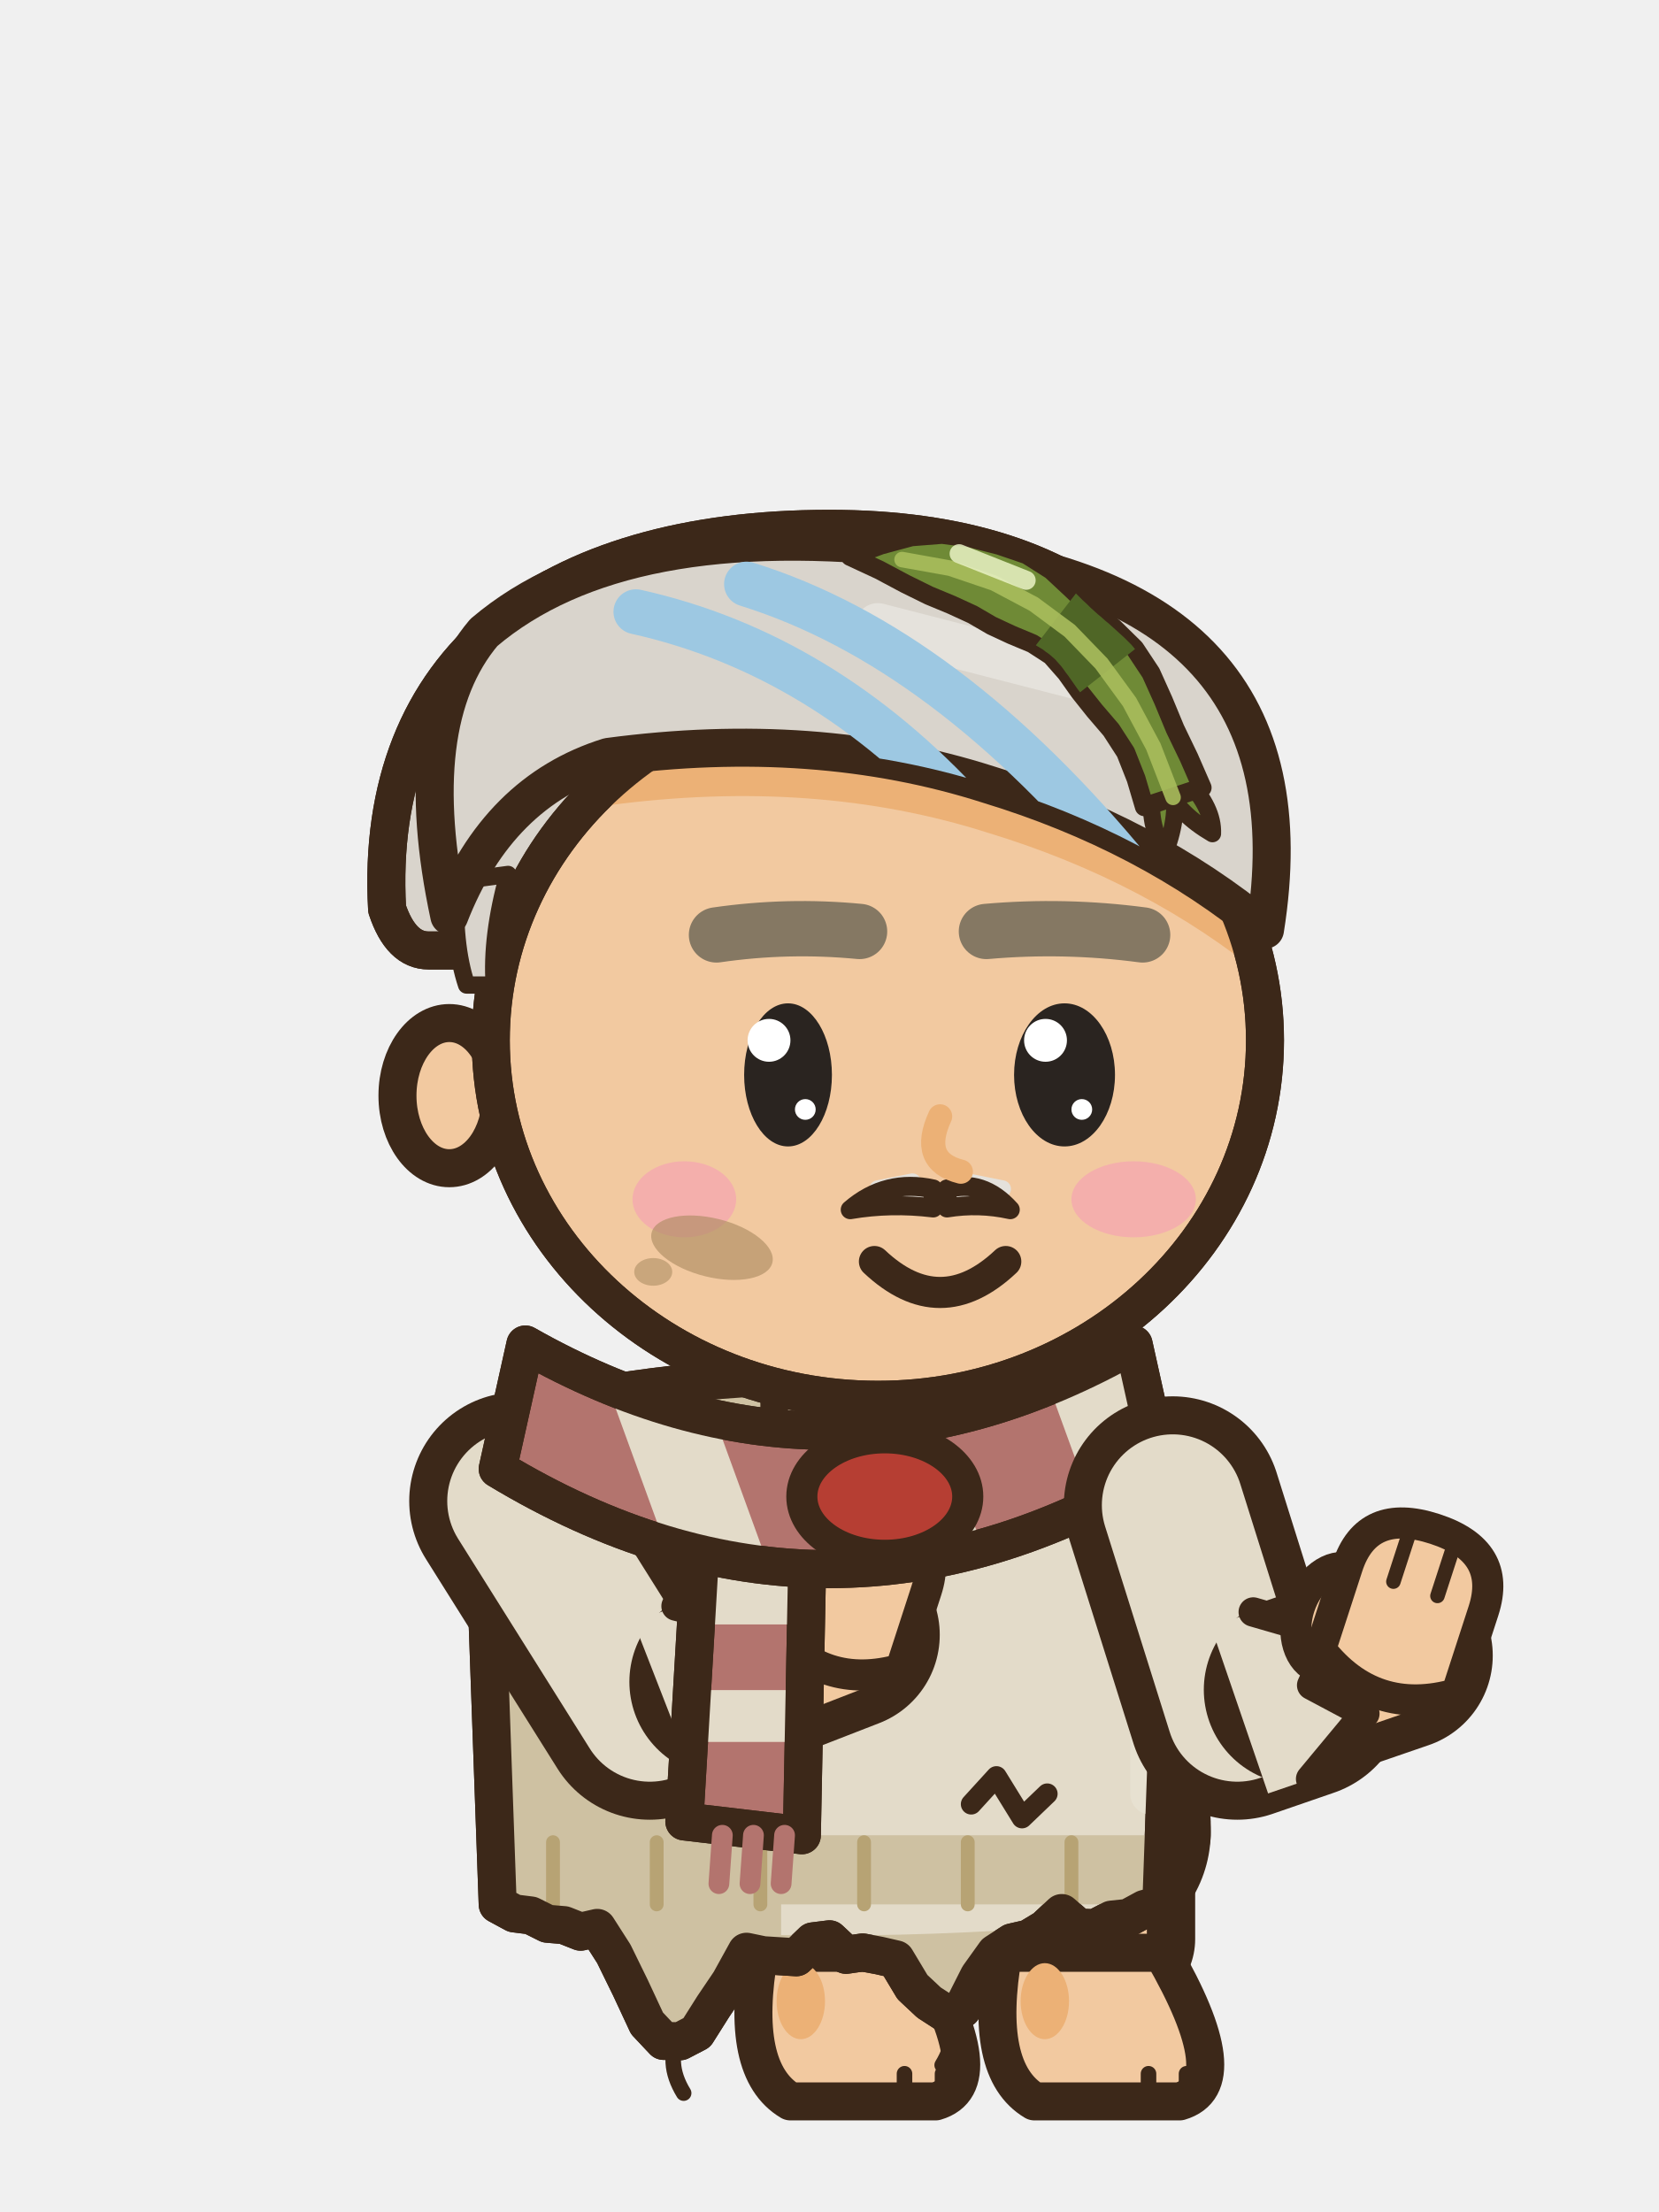
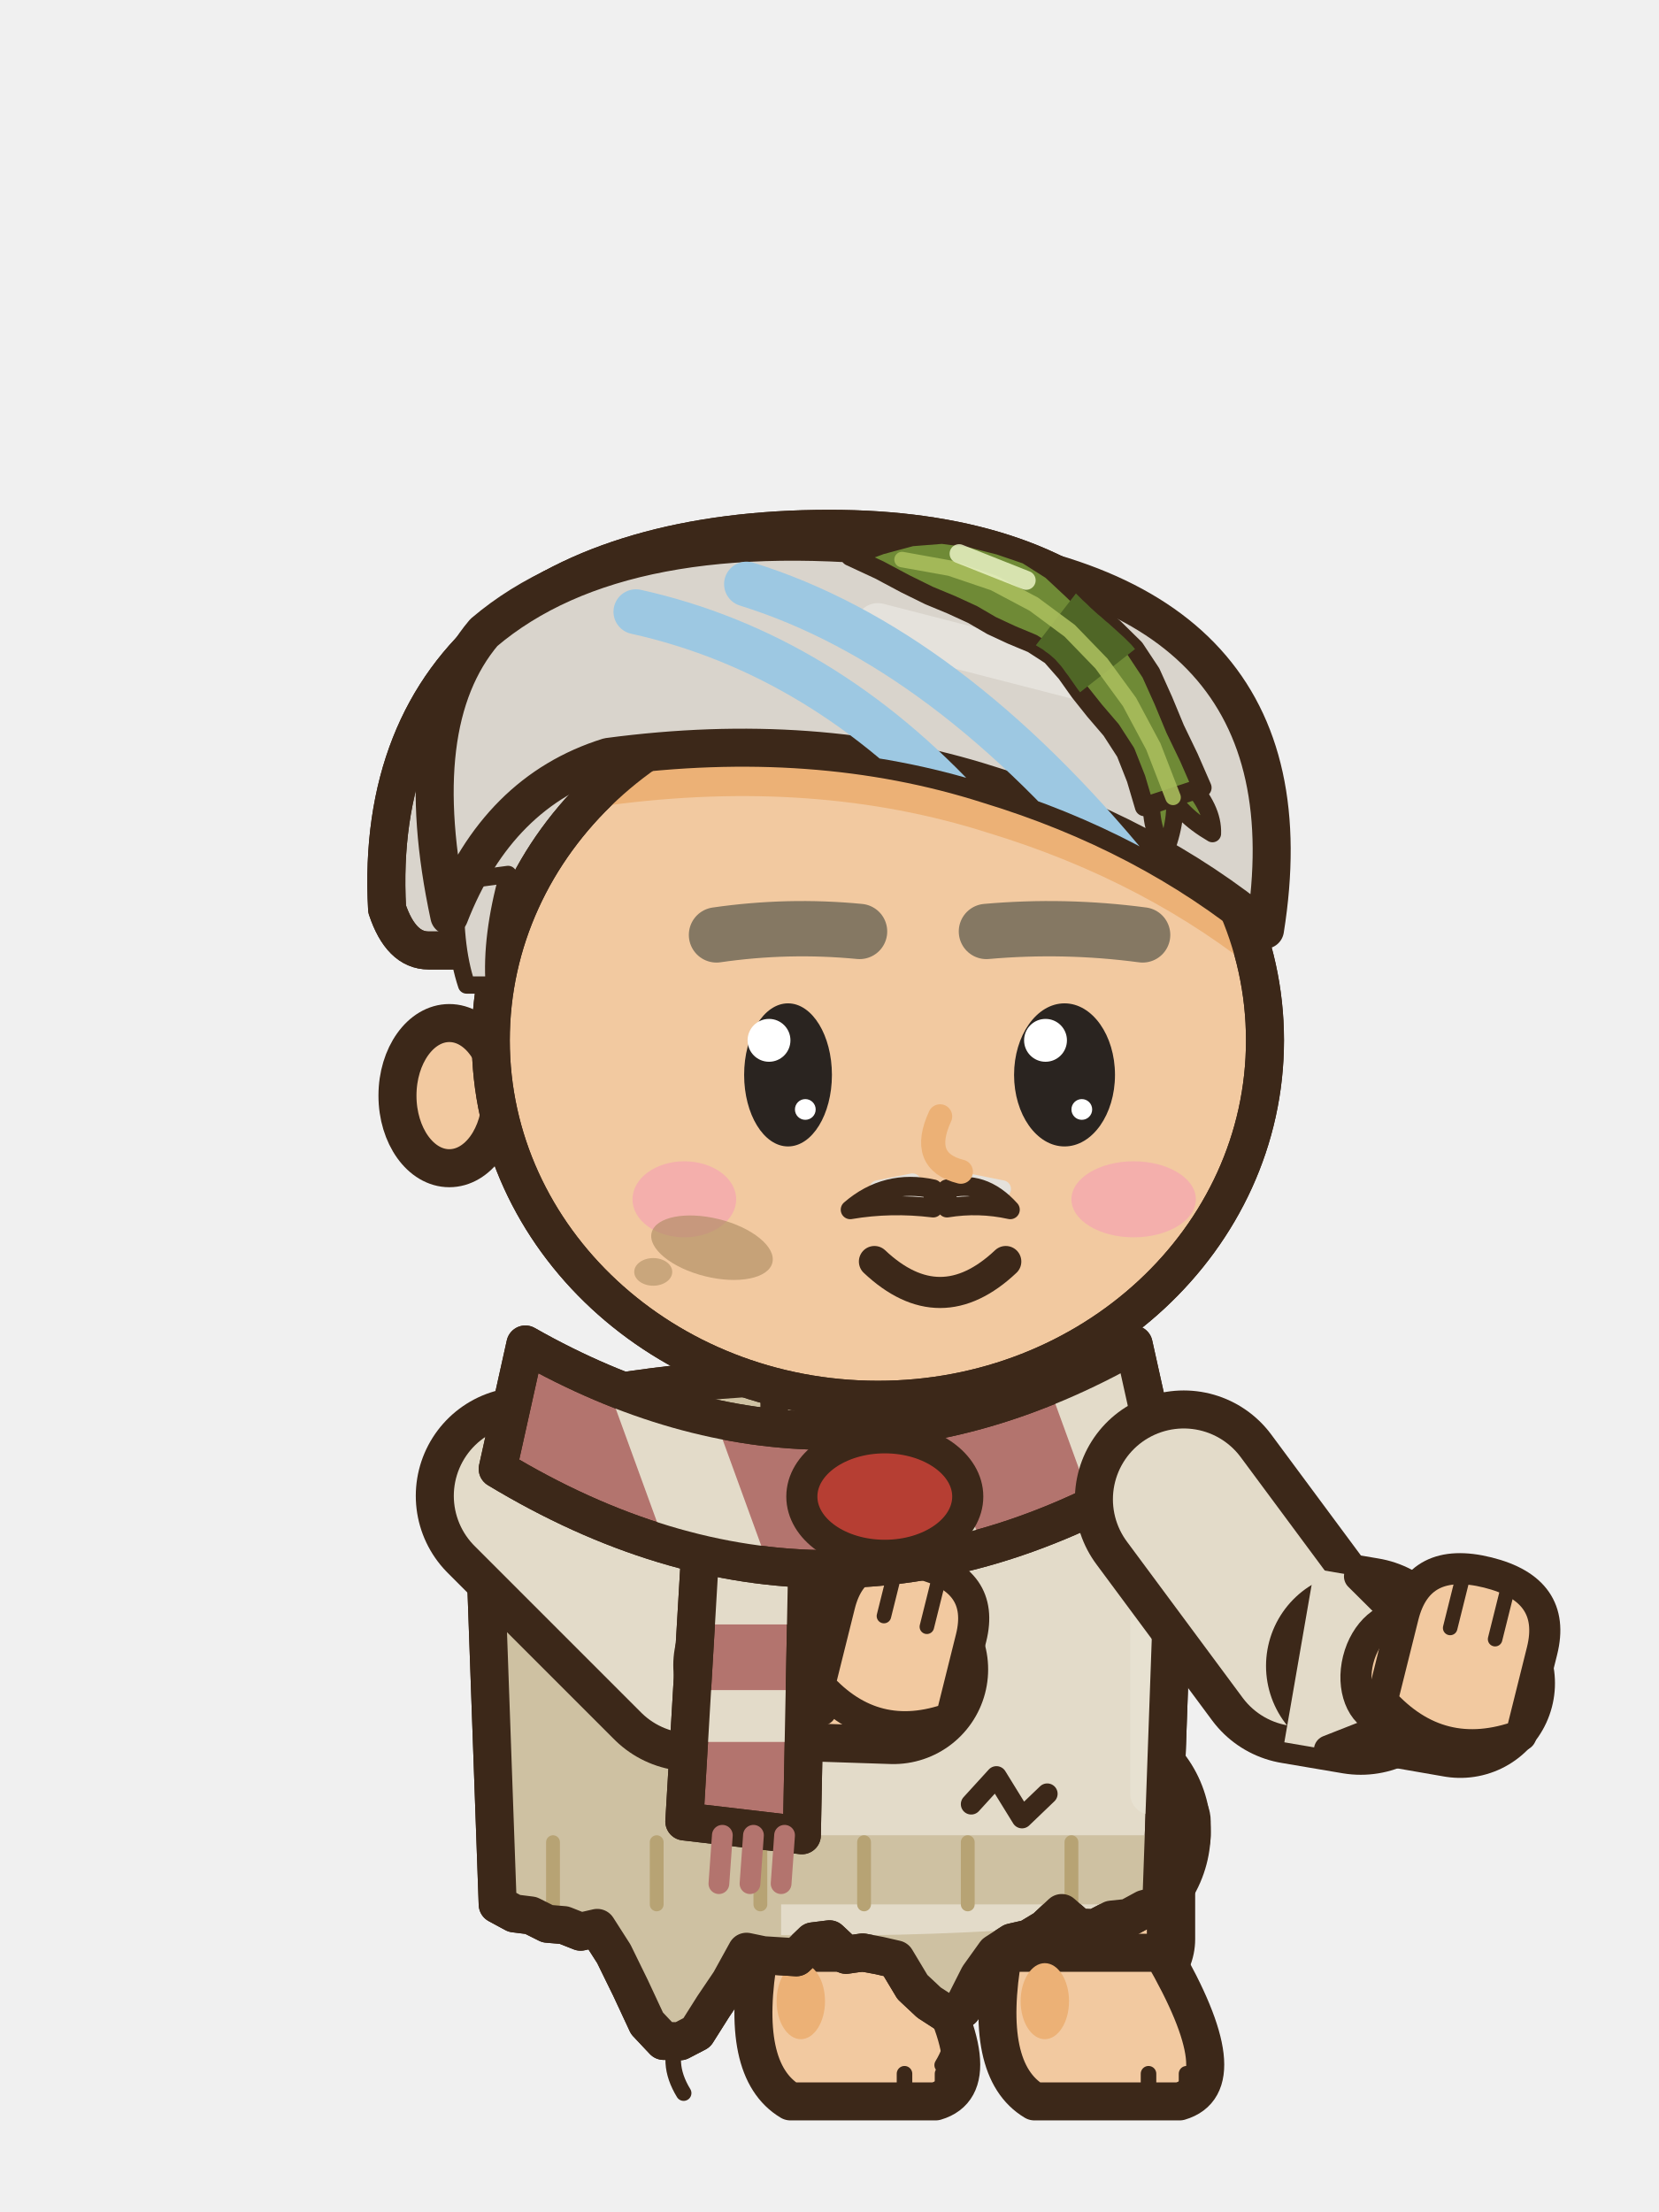
<svg xmlns="http://www.w3.org/2000/svg" width="48" height="64" viewBox="0 0 48 64">
  <g transform="translate(48 0) scale(-1 1)">
    <line x1="27.93" y1="52.6" x2="23.73" y2="53" stroke="#3C2819" stroke-width="7.4" stroke-linecap="round" />
    <line x1="27.93" y1="52.6" x2="23.73" y2="53" stroke="#83535C" stroke-width="5.2" stroke-linecap="round" />
    <rect x="21.03" y="53" width="5.4" height="4.7" rx="1.6" fill="#83535C" stroke="#3C2819" stroke-width="1.1" stroke-linejoin="round" stroke-linecap="round" />
    <rect x="24.83" y="53.6" width="1.1" height="3.1" rx="0.5" fill="#734951" />
    <rect x="21.33" y="53.3" width="4.8" height="4.2" fill="#F2C9A0" stroke="#3C2819" stroke-width="1.1" />
    <rect x="21.88" y="53.9" width="3.7" height="3.8" fill="#F2C9A0" />
    <path d="M21.43,56.5 L26.03,56.5 Q26.63,59.9 25.13,60.8 L20.93,60.8 Q19.23,60.3 21.43,56.5 Z" fill="#F2C9A0" stroke="#3C2819" stroke-width="1.1" stroke-linejoin="round" stroke-linecap="round" />
    <ellipse cx="24.83" cy="57.9" rx="0.7" ry="1.1" fill="#ECB176" stroke="none" />
    <line x1="20.73" y1="60" x2="20.73" y2="60.6" stroke="#3C2819" stroke-width="0.45" stroke-linecap="round" />
    <line x1="21.83" y1="60" x2="21.83" y2="60.6" stroke="#3C2819" stroke-width="0.45" stroke-linecap="round" />
    <rect x="20.53" y="51.9" width="6.4" height="2" rx="0.8" fill="#83535C" stroke="#3C2819" stroke-width="1" />
    <line x1="21.23" y1="53.1" x2="26.23" y2="53.1" stroke="#734951" stroke-width="0.5" stroke-linecap="round" />
    <line x1="20.87" y1="52.6" x2="16.67" y2="53" stroke="#3C2819" stroke-width="7.4" stroke-linecap="round" />
    <line x1="20.87" y1="52.6" x2="16.67" y2="53" stroke="#83535C" stroke-width="5.2" stroke-linecap="round" />
    <rect x="13.97" y="53" width="5.4" height="4.7" rx="1.6" fill="#83535C" stroke="#3C2819" stroke-width="1.1" stroke-linejoin="round" stroke-linecap="round" />
    <rect x="17.77" y="53.6" width="1.1" height="3.1" rx="0.5" fill="#734951" />
    <rect x="14.27" y="53.3" width="4.8" height="4.2" fill="#F2C9A0" stroke="#3C2819" stroke-width="1.1" />
    <rect x="14.82" y="53.9" width="3.7" height="3.8" fill="#F2C9A0" />
    <path d="M14.37,56.5 L18.97,56.5 Q19.57,59.9 18.07,60.8 L13.87,60.8 Q12.17,60.3 14.37,56.5 Z" fill="#F2C9A0" stroke="#3C2819" stroke-width="1.1" stroke-linejoin="round" stroke-linecap="round" />
    <ellipse cx="17.77" cy="57.9" rx="0.7" ry="1.1" fill="#ECB176" stroke="none" />
    <line x1="13.67" y1="60" x2="13.67" y2="60.6" stroke="#3C2819" stroke-width="0.45" stroke-linecap="round" />
    <line x1="14.77" y1="60" x2="14.77" y2="60.6" stroke="#3C2819" stroke-width="0.45" stroke-linecap="round" />
    <rect x="13.47" y="51.9" width="6.4" height="2" rx="0.8" fill="#83535C" stroke="#3C2819" stroke-width="1" />
    <line x1="14.17" y1="53.1" x2="19.17" y2="53.1" stroke="#734951" stroke-width="0.5" stroke-linecap="round" />
    <g transform="translate(0 5.3)">
      <g transform="translate(0 3.2)">
        <path d="M13.9,32.6 Q24,30 34.1,32.6 Q33.85,39.6 33.6,46.6 L33.12,46.86 L32.64,46.92 L32.16,47.16 L31.68,47.2 L31.2,47.39 L30.72,47.28 L30.24,48.03 L29.76,49.01 L29.28,50.04 L28.8,50.55 L28.32,50.56 L27.84,50.31 L27.36,49.55 L26.88,48.84 L26.4,47.97 L25.92,48.07 L25.44,48.1 L24.96,48.13 L24.48,47.67 L24,47.61 L23.52,48.06 L23.04,47.99 L22.56,48.08 L22.08,48.19 L21.6,48.99 L21.12,49.44 L20.64,49.75 L20.16,49.63 L19.68,48.68 L19.2,48.01 L18.72,47.7 L18.24,47.59 L17.76,47.3 L17.28,46.85 L16.8,47.27 L16.32,47.29 L15.84,47.04 L15.36,46.99 L14.88,46.73 L14.4,46.6 Q14.15,39.6 13.9,32.6 Z" fill="#E3DBC9" stroke="#3C2819" stroke-width="1.1" stroke-linejoin="round" stroke-linecap="round" />
        <clipPath id="a7nnseassistendre1t">
          <path d="M13.9,32.6 Q24,30 34.1,32.6 Q33.85,39.6 33.6,46.6 L33.12,46.86 L32.64,46.92 L32.16,47.16 L31.68,47.2 L31.2,47.39 L30.72,47.28 L30.24,48.03 L29.76,49.01 L29.28,50.04 L28.8,50.55 L28.32,50.56 L27.84,50.31 L27.36,49.55 L26.88,48.84 L26.4,47.97 L25.92,48.07 L25.44,48.1 L24.96,48.13 L24.48,47.67 L24,47.61 L23.52,48.06 L23.04,47.99 L22.56,48.08 L22.08,48.19 L21.6,48.99 L21.12,49.44 L20.64,49.75 L20.16,49.63 L19.68,48.68 L19.2,48.01 L18.72,47.7 L18.24,47.59 L17.76,47.3 L17.28,46.85 L16.8,47.27 L16.32,47.29 L15.84,47.04 L15.36,46.99 L14.88,46.73 L14.4,46.6 Q14.15,39.6 13.9,32.6 Z" />
        </clipPath>
        <g clip-path="url(#a7nnseassistendre1t)">
          <rect x="25.4" y="30" width="14" height="22" fill="#CEC1A2" />
          <path d="M8,46 Q24,49 40,46 L40,52 L8,52 Z" fill="#CEC1A2" />
          <rect x="14" y="34" width="1.3" height="10" rx="0.6" fill="#E7E1D1" />
          <rect x="6" y="44.6" width="36" height="2" fill="#CEC1A2" />
          <line x1="17" y1="44.8" x2="17" y2="46.6" stroke="#B7A374" stroke-width="0.4" stroke-linecap="round" />
          <line x1="20" y1="44.8" x2="20" y2="46.6" stroke="#B7A374" stroke-width="0.4" stroke-linecap="round" />
          <line x1="23" y1="44.8" x2="23" y2="46.6" stroke="#B7A374" stroke-width="0.4" stroke-linecap="round" />
          <line x1="26" y1="44.8" x2="26" y2="46.6" stroke="#B7A374" stroke-width="0.4" stroke-linecap="round" />
          <line x1="29" y1="44.8" x2="29" y2="46.6" stroke="#B7A374" stroke-width="0.4" stroke-linecap="round" />
          <line x1="32" y1="44.8" x2="32" y2="46.6" stroke="#B7A374" stroke-width="0.4" stroke-linecap="round" />
        </g>
        <path d="M13.9,32.6 Q24,30 34.1,32.6 Q33.85,39.6 33.6,46.6 L33.12,46.86 L32.64,46.92 L32.16,47.16 L31.68,47.2 L31.2,47.39 L30.72,47.28 L30.24,48.03 L29.76,49.01 L29.28,50.04 L28.8,50.55 L28.32,50.56 L27.84,50.31 L27.36,49.55 L26.88,48.84 L26.4,47.97 L25.92,48.07 L25.44,48.1 L24.96,48.13 L24.48,47.67 L24,47.61 L23.52,48.06 L23.04,47.99 L22.56,48.08 L22.08,48.19 L21.6,48.99 L21.12,49.44 L20.64,49.75 L20.16,49.63 L19.68,48.68 L19.2,48.01 L18.72,47.7 L18.24,47.59 L17.76,47.3 L17.28,46.85 L16.8,47.27 L16.32,47.29 L15.84,47.04 L15.36,46.99 L14.88,46.73 L14.4,46.6 Q14.15,39.6 13.9,32.6 Z" fill="none" stroke="#3C2819" stroke-width="1.1" stroke-linejoin="round" stroke-linecap="round" />
        <path d="M28.32,50.36 q0.45,0.8 -0.1,1.7" fill="none" stroke="#3C2819" stroke-width=".45" stroke-linecap="round" />
        <path d="M20.64,49.55 q-0.45,0.8 0.1,1.7" fill="none" stroke="#3C2819" stroke-width=".45" stroke-linecap="round" />
        <path d="M17.6,31.4 Q21.6,34.6 25.6,31.4 L25.6,32.8 Q21.6,36 17.6,32.8 Z" fill="#CEC1A2" stroke="#3C2819" stroke-width="0.8" stroke-linejoin="round" stroke-linecap="round" />
      </g>
      <path d="M27.95,43.2 L27.56,43.66 L27,44.02 L26.28,43.85 L25.72,43.48 L25.89,42.96 L26.24,42.5 L26.98,42.47 L27.68,42.67 Z" fill="#CEC1A2" stroke="#3C2819" stroke-width="0.55" stroke-linejoin="round" />
      <path d="M27.03,43.96 q0.3,0.8 -0.2,1.5" fill="none" stroke="#3C2819" stroke-width="0.4" stroke-linecap="round" />
      <path d="M17.7,46.6 L18.43,47.3 L19.17,46.1 L19.9,46.9" fill="none" stroke="#3C2819" stroke-width="0.6" stroke-linecap="round" stroke-linejoin="round" />
    </g>
-     <path d="M33.01,43.43 L29.2,49.5 L27.05,48.66" fill="none" stroke="#3C2819" stroke-width="6.3" stroke-linecap="round" stroke-linejoin="round" />
-     <path d="M33.01,43.43 L29.2,49.5 L27.05,48.66" fill="none" stroke="#E3DBC9" stroke-width="4.1" stroke-linecap="round" stroke-linejoin="round" />
-     <path d="M27.05,48.66 L23.55,47.3" fill="none" stroke="#3C2819" stroke-width="5.48" stroke-linecap="round" stroke-linejoin="round" />
-     <path d="M27.05,48.66 L23.55,47.3" fill="none" stroke="#F2C9A0" stroke-width="3.28" stroke-linecap="round" stroke-linejoin="round" />
-     <path d="M29.66,46.94 L28.44,46.47 L26.07,47.05 L26.68,48.52 L25.1,49.27 L26.59,51.22 L27.81,51.69 Z" fill="#E3DBC9" />
-     <path d="M28.44,46.47 L26.07,47.05 L26.68,48.52 L25.1,49.27 L26.59,51.22" fill="none" stroke="#3C2819" stroke-width="0.85" stroke-linecap="round" stroke-linejoin="round" />
-     <g transform="rotate(-18 23.35 46.3)">
-       <ellipse cx="25.21" cy="46.83" rx="1.01" ry="1.43" fill="#F2C9A0" stroke="#3C2819" stroke-width="0.9" stroke-linejoin="round" stroke-linecap="round" />
-       <path d="M21.39,47.76 L21.39,45.37 Q21.39,43.65 23.35,43.65 Q25.31,43.65 25.31,45.37 L25.31,47.76 Q23.35,49.08 21.39,47.76 Z" fill="#F2C9A0" stroke="#3C2819" stroke-width="0.9" stroke-linejoin="round" stroke-linecap="round" />
-       <line x1="22.71" y1="44" x2="22.71" y2="45.37" stroke="#3C2819" stroke-width="0.42" stroke-linecap="round" />
-       <line x1="23.99" y1="44" x2="23.99" y2="45.37" stroke="#3C2819" stroke-width="0.42" stroke-linecap="round" />
+     <path d="M32.82,43.28 L28,48.1 L25.78,48.18" fill="none" stroke="#3C2819" stroke-width="6.3" stroke-linecap="round" stroke-linejoin="round" />
+     <path d="M32.82,43.28 L28,48.1 L25.78,48.18" fill="none" stroke="#E3DBC9" stroke-width="4.1" stroke-linecap="round" stroke-linejoin="round" />
+     <path d="M25.78,48.18 L22.15,48.3" fill="none" stroke="#3C2819" stroke-width="5.48" stroke-linecap="round" stroke-linejoin="round" />
+     <path d="M25.78,48.18 L22.15,48.3" fill="none" stroke="#F2C9A0" stroke-width="3.28" stroke-linecap="round" stroke-linejoin="round" />
+     <path d="M27.49,45.57 L26.19,45.61 L24.24,47.08 L25.38,48.19 L24.22,49.5 L26.36,50.71 L27.66,50.66 Z" fill="#E3DBC9" />
+     <path d="M26.19,45.61 L24.24,47.08 L25.38,48.19 L24.22,49.5 L26.36,50.71" fill="none" stroke="#3C2819" stroke-width="0.85" stroke-linecap="round" stroke-linejoin="round" />
+     <g transform="rotate(-14 22.15 48.3)">
+       <ellipse cx="24.01" cy="48.33" rx="1.01" ry="1.43" fill="#F2C9A0" stroke="#3C2819" stroke-width="0.9" stroke-linejoin="round" stroke-linecap="round" />
+       <path d="M20.19,49.26 L20.19,46.87 Q20.19,45.15 22.15,45.15 Q24.11,45.15 24.11,46.87 L24.11,49.26 Q22.15,50.58 20.19,49.26 Z" fill="#F2C9A0" stroke="#3C2819" stroke-width="0.9" stroke-linejoin="round" stroke-linecap="round" />
+       <line x1="21.51" y1="45.5" x2="21.51" y2="46.87" stroke="#3C2819" stroke-width="0.42" stroke-linecap="round" />
+       <line x1="22.79" y1="45.5" x2="22.79" y2="46.87" stroke="#3C2819" stroke-width="0.42" stroke-linecap="round" />
    </g>
    <g transform="translate(0 5.3)">
      <g transform="translate(0 3.2)">
        <path d="M24.6,34.4 L27.6,34 L28.2,44.2 L24.8,44.6 Z" fill="#B3746E" stroke="#3C2819" stroke-width="1.1" stroke-linejoin="round" stroke-linecap="round" />
        <clipPath id="a7nnseassistendre1pse">
          <path d="M24.6,34.4 L27.6,34 L28.2,44.2 L24.8,44.6 Z" />
        </clipPath>
        <g clip-path="url(#a7nnseassistendre1pse)">
          <rect x="23.6" y="37" width="7" height="1.5" fill="#E3DBC9" />
          <rect x="23.6" y="40.4" width="7" height="1.5" fill="#E3DBC9" />
        </g>
        <path d="M24.6,34.4 L27.6,34 L28.2,44.2 L24.8,44.6 Z" fill="none" stroke="#3C2819" stroke-width="1.1" stroke-linejoin="round" stroke-linecap="round" />
        <line x1="25.3" y1="44.6" x2="25.4" y2="46" stroke="#B3746E" stroke-width="0.6" stroke-linecap="round" />
        <line x1="26.2" y1="44.6" x2="26.3" y2="46" stroke="#B3746E" stroke-width="0.6" stroke-linecap="round" />
        <line x1="27.1" y1="44.6" x2="27.2" y2="46" stroke="#B3746E" stroke-width="0.6" stroke-linecap="round" />
        <path d="M15.2,30.4 Q24,35.4 32.8,30.4 L33.6,34 Q24,39.8 14.4,34 Z" fill="#B3746E" stroke="#3C2819" stroke-width="1.1" stroke-linejoin="round" stroke-linecap="round" />
        <clipPath id="a7nnseassistendre1ese">
          <path d="M15.2,30.4 Q24,35.4 32.8,30.4 L33.6,34 Q24,39.8 14.4,34 Z" />
        </clipPath>
        <g clip-path="url(#a7nnseassistendre1ese)">
          <rect x="8" y="20.8" width="2.6" height="30" fill="#E3DBC9" transform="rotate(20 24 35.8)" />
          <rect x="14" y="20.8" width="2.6" height="30" fill="#E3DBC9" transform="rotate(20 24 35.8)" />
          <rect x="20" y="20.8" width="2.6" height="30" fill="#E3DBC9" transform="rotate(20 24 35.8)" />
          <rect x="26" y="20.8" width="2.6" height="30" fill="#E3DBC9" transform="rotate(20 24 35.8)" />
          <rect x="32" y="20.8" width="2.6" height="30" fill="#E3DBC9" transform="rotate(20 24 35.8)" />
          <rect x="38" y="20.8" width="2.6" height="30" fill="#E3DBC9" transform="rotate(20 24 35.8)" />
        </g>
        <path d="M15.2,30.4 Q24,35.4 32.8,30.4 L33.6,34 Q24,39.8 14.4,34 Z" fill="none" stroke="#3C2819" stroke-width="1.1" stroke-linejoin="round" stroke-linecap="round" />
        <ellipse cx="22.4" cy="34.8" rx="2.4" ry="1.7" fill="#B63E33" stroke="#3C2819" stroke-width="0.9" stroke-linejoin="round" stroke-linecap="round" />
      </g>
    </g>
-     <path d="M14.07,43.55 L12.2,49.5 L10.43,48.89" fill="none" stroke="#3C2819" stroke-width="6.3" stroke-linecap="round" stroke-linejoin="round" />
-     <path d="M14.07,43.55 L12.2,49.5 L10.43,48.89" fill="none" stroke="#E3DBC9" stroke-width="4.1" stroke-linecap="round" stroke-linejoin="round" />
-     <path d="M10.43,48.89 L7.55,47.9" fill="none" stroke="#3C2819" stroke-width="5.48" stroke-linecap="round" stroke-linejoin="round" />
-     <path d="M10.43,48.89 L7.55,47.9" fill="none" stroke="#F2C9A0" stroke-width="3.28" stroke-linecap="round" stroke-linejoin="round" />
-     <path d="M12.96,47.07 L11.74,46.64 L9.39,47.32 L10.05,48.76 L8.51,49.58 L10.08,51.47 L11.31,51.89 Z" fill="#E3DBC9" />
-     <path d="M11.74,46.64 L9.39,47.32 L10.05,48.76 L8.51,49.58 L10.08,51.47" fill="none" stroke="#3C2819" stroke-width="0.85" stroke-linecap="round" stroke-linejoin="round" />
-     <g transform="rotate(-18 7.35 46.9)">
-       <ellipse cx="9.32" cy="47.46" rx="1.06" ry="1.51" fill="#F2C9A0" stroke="#3C2819" stroke-width="0.9" stroke-linejoin="round" stroke-linecap="round" />
-       <path d="M5.28,48.44 L5.28,45.92 Q5.28,44.1 7.35,44.1 Q9.42,44.1 9.42,45.92 L9.42,48.44 Q7.35,49.84 5.28,48.44 Z" fill="#F2C9A0" stroke="#3C2819" stroke-width="0.9" stroke-linejoin="round" stroke-linecap="round" />
-       <line x1="6.68" y1="44.45" x2="6.68" y2="45.92" stroke="#3C2819" stroke-width="0.42" stroke-linecap="round" />
-       <line x1="8.02" y1="44.45" x2="8.02" y2="45.92" stroke="#3C2819" stroke-width="0.42" stroke-linecap="round" />
+     <path d="M13.75,43.38 L10.4,47.9 L8.63,48.2" fill="none" stroke="#3C2819" stroke-width="6.3" stroke-linecap="round" stroke-linejoin="round" />
+     <path d="M13.75,43.38 L10.4,47.9 L8.63,48.2" fill="none" stroke="#E3DBC9" stroke-width="4.1" stroke-linecap="round" stroke-linejoin="round" />
+     <path d="M8.63,48.2 L5.75,48.7" fill="none" stroke="#3C2819" stroke-width="5.48" stroke-linecap="round" stroke-linejoin="round" />
+     <path d="M8.63,48.2 L5.75,48.7" fill="none" stroke="#F2C9A0" stroke-width="3.28" stroke-linecap="round" stroke-linejoin="round" />
+     <path d="M9.97,45.39 L8.69,45.61 L6.96,47.33 L8.24,48.27 L7.27,49.73 L9.56,50.63 L10.84,50.41 Z" fill="#E3DBC9" />
+     <path d="M8.69,45.61 L6.96,47.33 L8.24,48.27 L7.27,49.73 L9.56,50.63" fill="none" stroke="#3C2819" stroke-width="0.85" stroke-linecap="round" stroke-linejoin="round" />
+     <g transform="rotate(-14 5.75 48.7)">
+       <ellipse cx="7.72" cy="48.76" rx="1.06" ry="1.51" fill="#F2C9A0" stroke="#3C2819" stroke-width="0.9" stroke-linejoin="round" stroke-linecap="round" />
+       <path d="M3.68,49.74 L3.68,47.22 Q3.68,45.4 5.75,45.4 Q7.82,45.4 7.82,47.22 L7.82,49.74 Q5.75,51.14 3.68,49.74 Z" fill="#F2C9A0" stroke="#3C2819" stroke-width="0.9" stroke-linejoin="round" stroke-linecap="round" />
+       <line x1="5.08" y1="45.75" x2="5.08" y2="47.22" stroke="#3C2819" stroke-width="0.42" stroke-linecap="round" />
+       <line x1="6.42" y1="45.75" x2="6.42" y2="47.22" stroke="#3C2819" stroke-width="0.42" stroke-linecap="round" />
    </g>
    <g transform="translate(0 5.3)">
      <g transform="translate(0 3.2)">
        <path d="M12.8,17.8 C12.2,10.6 16.4,6.8 24,6.8 C32.2,6.8 37.2,10.6 36.8,17.8 Q36.4,19 35.6,19 L14,19 Q13.2,19 12.8,17.8 Z" fill="#D9D4CC" stroke="#3C2819" stroke-width="1.1" stroke-linejoin="round" stroke-linecap="round" />
        <clipPath id="a7nnseassistendre1h">
          <path d="M12.8,17.8 C12.2,10.6 16.4,6.8 24,6.8 C32.2,6.8 37.2,10.6 36.8,17.8 Q36.4,19 35.6,19 L14,19 Q13.2,19 12.8,17.8 Z" />
        </clipPath>
        <g clip-path="url(#a7nnseassistendre1h)">
          <rect x="8" y="24.6" width="32" height="10" fill="#AA9F8D" />
        </g>
        <path d="M12.8,17.8 C12.2,10.6 16.4,6.8 24,6.8 C32.2,6.8 37.2,10.6 36.8,17.8 Q36.4,19 35.6,19 L14,19 Q13.2,19 12.8,17.8 Z" fill="none" stroke="#3C2819" stroke-width="1.1" stroke-linejoin="round" stroke-linecap="round" />
        <ellipse cx="35" cy="23.2" rx="1.5" ry="2.1" fill="#F2C9A0" stroke="#3C2819" stroke-width="1.1" stroke-linejoin="round" stroke-linecap="round" />
        <path d="M11.4,21.6 a11.2,10.4 0 1,0 22.4,0 a11.2,10.4 0 1,0 -22.4,0 Z" fill="#F2C9A0" stroke="#3C2819" stroke-width="1.1" stroke-linejoin="round" stroke-linecap="round" />
        <clipPath id="a7nnseassistendre1f">
          <path d="M11.4,21.6 a11.2,10.4 0 1,0 22.4,0 a11.2,10.4 0 1,0 -22.4,0 Z" />
        </clipPath>
        <g clip-path="url(#a7nnseassistendre1f)">
          <path d="M11.4,18.4 Q9.8,8.4 21.4,7.4 Q30,6.4 34,9.8 Q36.2,12.4 35,18 Q33.6,14.4 30.4,13.4 Q24.4,12.6 19.4,14.2 Q14.8,15.6 11.4,18.4 Z" fill="#ECB176" transform="translate(0 1.4)" />
          <ellipse cx="15.2" cy="26.2" rx="1.8" ry="1.1" fill="#F4AFAC" stroke="none" />
          <ellipse cx="28.2" cy="26.2" rx="1.5" ry="1.1" fill="#F4AFAC" stroke="none" />
        </g>
        <path d="M11.4,21.6 a11.2,10.4 0 1,0 22.4,0 a11.2,10.4 0 1,0 -22.4,0 Z" fill="none" stroke="#3C2819" stroke-width="1.1" stroke-linejoin="round" stroke-linecap="round" />
        <path d="M20.6,25.9 Q19.58,25.6 18.77,26.5 Q19.68,26.3 20.6,26.45 Z M21,25.9 Q22.36,25.6 23.4,26.5 Q22.23,26.3 21,26.45 Z" fill="#D9D4CC" stroke="none" />
        <clipPath id="a7nnseassistendre1mstse">
          <path d="M20.6,25.9 Q19.58,25.6 18.77,26.5 Q19.68,26.3 20.6,26.45 Z M21,25.9 Q22.36,25.6 23.4,26.5 Q22.23,26.3 21,26.45 Z" />
        </clipPath>
        <g clip-path="url(#a7nnseassistendre1mstse)">
          <rect x="14.8" y="26.35" width="12" height="4" fill="#9C8F7A" />
        </g>
        <line x1="19" y1="25.9" x2="20" y2="25.7" stroke="#E4E1DB" stroke-width="0.5" stroke-linecap="round" />
        <line x1="21.6" y1="25.7" x2="22.6" y2="25.9" stroke="#E4E1DB" stroke-width="0.5" stroke-linecap="round" />
        <path d="M20.6,25.9 Q19.58,25.6 18.77,26.5 Q19.68,26.3 20.6,26.45 Z M21,25.9 Q22.36,25.6 23.4,26.5 Q22.23,26.3 21,26.45 Z" fill="none" stroke="#3C2819" stroke-width="0.55" stroke-linejoin="round" stroke-linecap="round" />
        <path d="M20.8,23.8 Q21.4,25.1 20.2,25.4" fill="none" stroke="#ECB176" stroke-width=".7" stroke-linecap="round" />
        <path d="M34.8,17 Q34.9,18.8 34.5,20 L33.7,20 Q33.8,18.6 33.3,16.8 Z" fill="#D9D4CC" stroke="#3C2819" stroke-width="0.5" stroke-linejoin="round" stroke-linecap="round" />
        <path d="M11.4,18.4 Q9.8,8.4 21.4,7.4 Q30,6.4 34,9.8 Q36.2,12.4 35,18 Q33.6,14.4 30.4,13.4 Q24.4,12.6 19.4,14.2 Q14.8,15.6 11.4,18.4 Z" fill="#D9D4CC" stroke="#3C2819" stroke-width="1.1" stroke-linejoin="round" stroke-linecap="round" />
        <clipPath id="a7nnseassistendre1sf">
          <path d="M11.4,18.4 Q9.8,8.4 21.4,7.4 Q30,6.4 34,9.8 Q36.2,12.4 35,18 Q33.6,14.4 30.4,13.4 Q24.4,12.6 19.4,14.2 Q14.8,15.6 11.4,18.4 Z" />
        </clipPath>
        <g clip-path="url(#a7nnseassistendre1sf)">
          <path d="M29.6,9.2 Q24.2,10.4 20,15 M26.4,8.4 Q20.6,10.2 15.2,16.8" fill="none" stroke="#3C2819" stroke-width="0.5" stroke-linejoin="round" stroke-linecap="round" />
        </g>
        <line x1="15.6" y1="11.4" x2="22.6" y2="9.6" stroke="#E5E2DC" stroke-width="1.3" stroke-linecap="round" />
        <clipPath id="a7nnseassistendre1mcse">
          <path d="M11.4,18.4 Q9.8,8.4 21.4,7.4 Q30,6.4 34,9.8 Q36.2,12.4 35,18 Q33.6,14.4 30.4,13.4 Q24.4,12.6 19.4,14.2 Q14.8,15.6 11.4,18.4 Z" />
        </clipPath>
        <g clip-path="url(#a7nnseassistendre1mcse)">
          <path d="M29.6,9.2 Q24.2,10.4 20,15 M26.4,8.4 Q20.6,10.2 15.2,16.8" fill="none" stroke="#9DC8E2" stroke-width="1.3" stroke-linecap="round" />
        </g>
        <path d="M14.94,18.55 Q17.2,18.25 19.46,18.45" fill="none" stroke="#857863" stroke-width="1.6" stroke-linecap="round" />
        <path d="M27.27,18.55 Q25.2,18.25 23.13,18.45" fill="none" stroke="#857863" stroke-width="1.6" stroke-linecap="round" />
        <ellipse cx="17.2" cy="22.6" rx="1.46" ry="2.07" fill="#2A2420" stroke="none" />
        <ellipse cx="17.75" cy="21.6" rx="0.62" ry="0.62" fill="#FFFFFF" stroke="none" />
        <ellipse cx="16.7" cy="23.6" rx="0.3" ry="0.3" fill="#FFFFFF" stroke="none" />
        <ellipse cx="25.2" cy="22.6" rx="1.27" ry="2.07" fill="#2A2420" stroke="none" />
        <ellipse cx="25.75" cy="21.6" rx="0.62" ry="0.62" fill="#FFFFFF" stroke="none" />
        <ellipse cx="24.7" cy="23.6" rx="0.3" ry="0.3" fill="#FFFFFF" stroke="none" />
        <path d="M18.9,28 Q20.8,29.79 22.7,28" fill="none" stroke="#3C2819" stroke-width="0.9" stroke-linejoin="round" stroke-linecap="round" />
      </g>
    </g>
    <g transform="translate(0 5.3)">
      <g transform="translate(0 3.2)">
        <path d="M13.65,14.08 Q12.89,14.89 12.92,15.62 Q13.88,15.06 14.26,14.29 Z M14.68,14.44 Q14.75,15.55 14.27,16.1 Q13.88,15.06 14.07,14.23 Z" fill="#6F8A36" stroke="#3C2819" stroke-width=".5" stroke-linejoin="round" />
        <path d="M23.4,7.6 L22.52,7.27 L21.63,7.03 L20.74,6.96 L19.9,7.07 L19.08,7.28 L18.29,7.55 L17.58,8 L16.98,8.56 L16.39,9.13 L15.77,9.67 L15.17,10.26 L14.7,10.97 L14.34,11.77 L14,12.59 L13.6,13.42 L13.22,14.29 L14.89,14.84 L15.13,14.03 L15.43,13.27 L15.85,12.62 L16.33,12.06 L16.76,11.52 L17.15,10.97 L17.59,10.47 L18.13,10.12 L18.73,9.87 L19.31,9.6 L19.86,9.28 L20.47,9 L21.12,8.73 L21.81,8.39 L22.56,7.99 L23.4,7.6 Z" fill="#6F8A36" stroke="#3C2819" stroke-width=".55" stroke-linejoin="round" />
        <path d="M16.87,8.67 L16.77,8.77 L16.67,8.87 L16.56,8.97 L16.46,9.07 L16.35,9.17 L16.24,9.27 L16.13,9.36 L16.02,9.46 L15.91,9.55 L15.8,9.65 L15.69,9.75 L15.58,9.85 L15.47,9.95 L15.36,10.06 L15.26,10.16 L15.16,10.28 L16.75,11.53 L16.82,11.44 L16.89,11.34 L16.96,11.24 L17.03,11.14 L17.1,11.04 L17.17,10.95 L17.24,10.85 L17.31,10.76 L17.39,10.67 L17.47,10.58 L17.56,10.5 L17.64,10.43 L17.74,10.36 L17.83,10.29 L17.93,10.23 L18.03,10.17 Z" fill="#4F6626" />
        <path d="M21.9,7.69 L20.51,7.94 L19.24,8.37 L18.09,8.98 L17.05,9.75 L16.13,10.7 L15.32,11.81 L14.63,13.1 L14.06,14.57" fill="none" stroke="#A8BC5C" stroke-width=".45" stroke-linecap="round" opacity=".9" />
        <path d="M20.25,7.52 L18.31,8.29" stroke="#E9F2C4" stroke-width=".55" stroke-linecap="round" opacity=".85" />
        <ellipse cx="27.4" cy="27.6" rx="1.8" ry="0.85" fill="#A8885E" opacity="0.6" transform="rotate(-14 27.4 27.6)" />
        <ellipse cx="29.1" cy="28.3" rx="0.55" ry="0.4" fill="#A8885E" opacity="0.55" />
      </g>
    </g>
  </g>
</svg>
